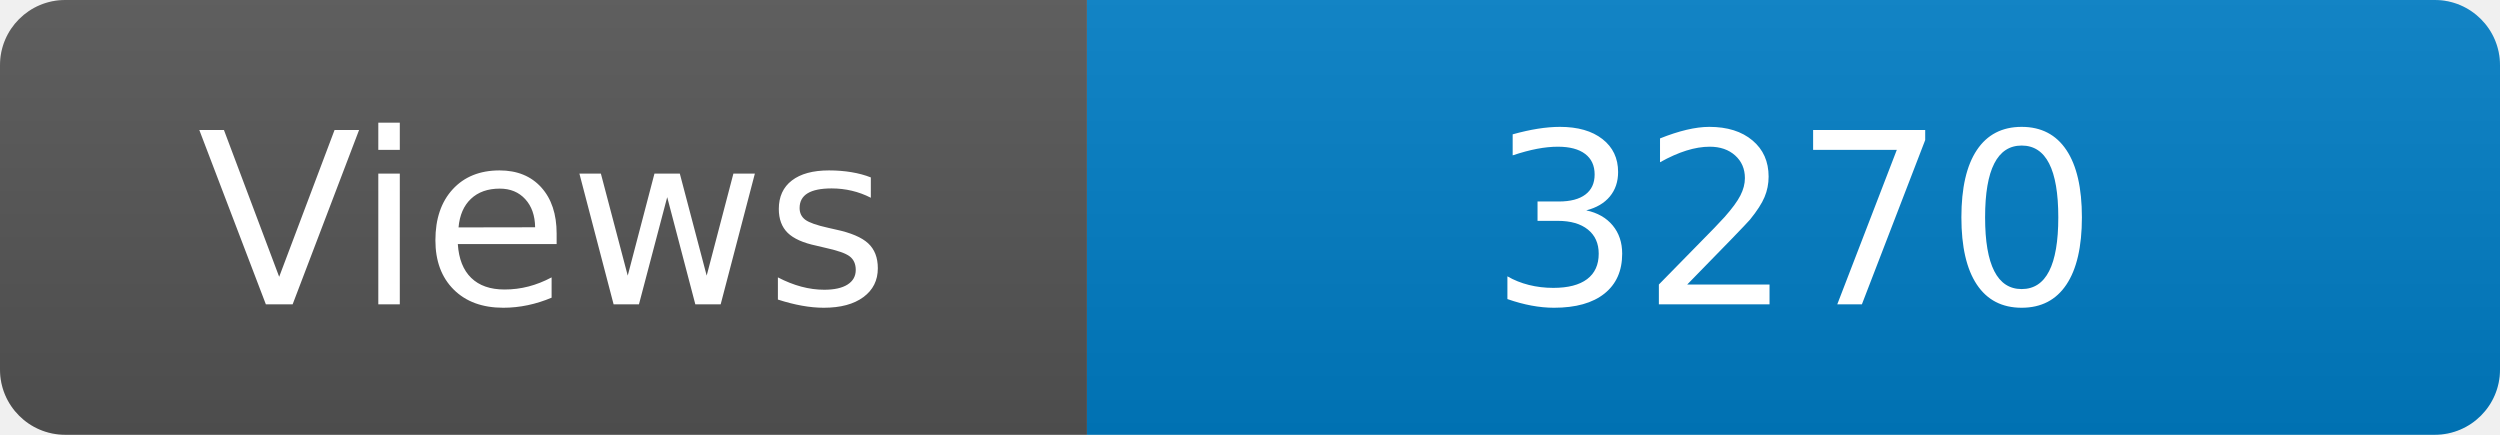
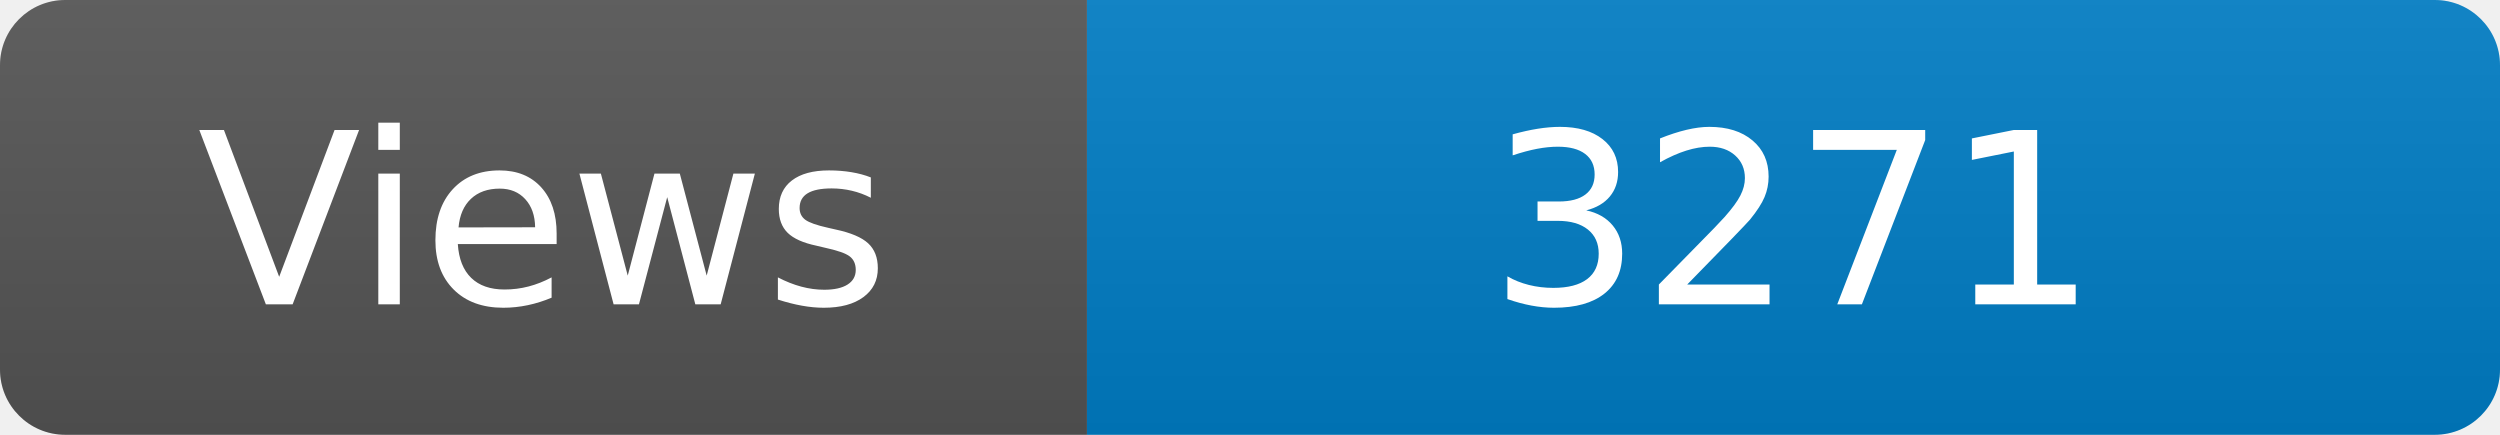
<svg xmlns="http://www.w3.org/2000/svg" width="115" height="20" role="img" aria-label="Maintained?: yes">
  <linearGradient id="s" x2="0" y2="100%">
    <stop offset="0" stop-color="#bbb" stop-opacity=".1" />
    <stop offset="1" stop-opacity=".1" />
  </linearGradient>
  <clipPath id="r">
    <rect width="115" height="20" rx="3" fill="#fff" />
  </clipPath>
  <g clip-path="url(#r)">
    <rect width="50" height="20" fill="#555" />
    <rect x="50" width="160" height="20" fill="#007ec6" />
    <rect width="115" height="20" fill="url(#s)" />
  </g>
  <g fill="#fff" text-anchor="middle" font-family="Verdana,Geneva,DejaVu Sans,sans-serif" font-size="110">
    <text x="250" y="140" transform="scale(.1)" fill="#fff">Views</text>
-     <text x="825" y="140" transform="scale(.1)" fill="#fff">3270</text>
+     <text x="825" y="140" transform="scale(.1)" fill="#fff">3271</text>
  </g>
</svg>
